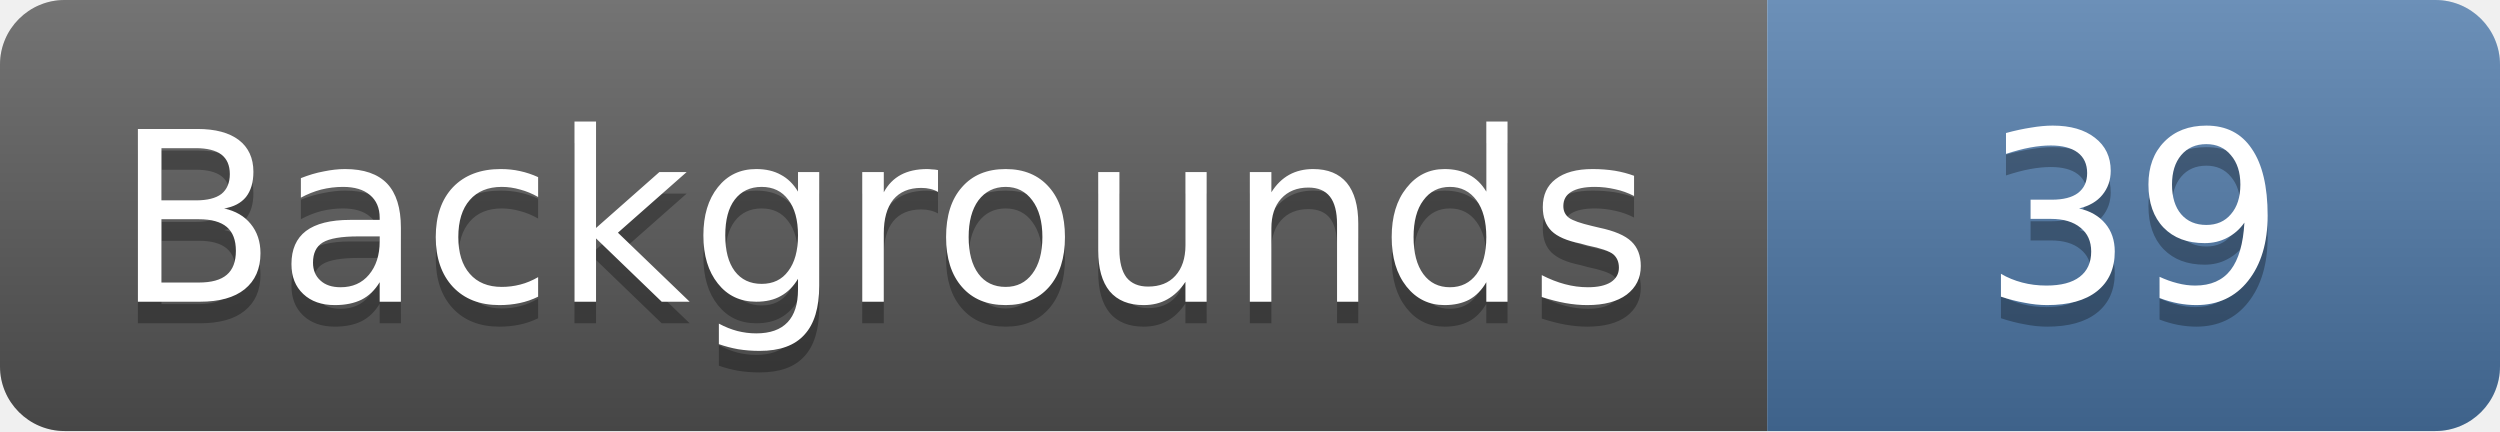
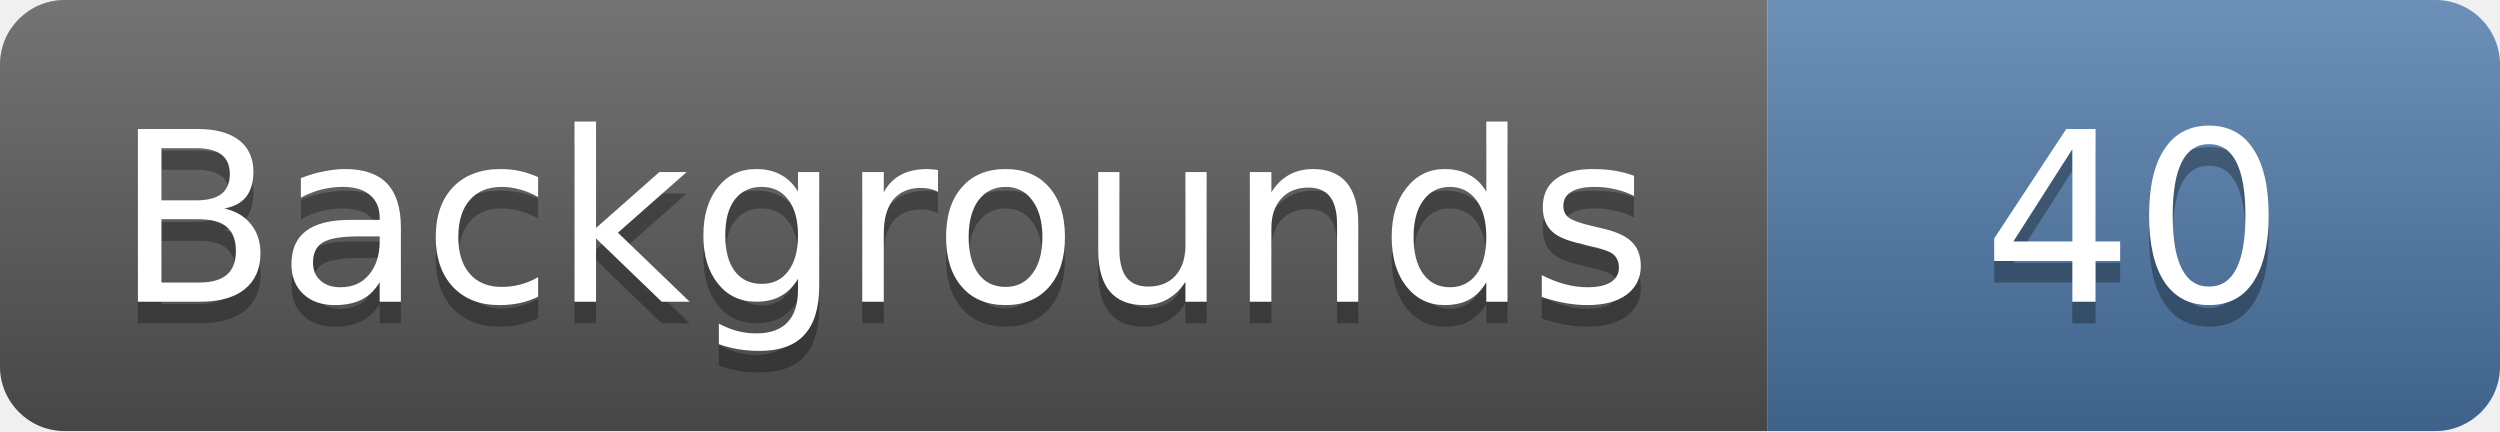
- <svg xmlns="http://www.w3.org/2000/svg" width="116" height="20" role="img" aria-label="Backgrounds: 39">
+ <svg xmlns="http://www.w3.org/2000/svg" width="116" height="20" role="img" aria-label="Backgrounds: 40">
  <linearGradient id="s" x2="0" y2="100%">
    <stop offset="0" stop-color="#fff" stop-opacity=".18" />
    <stop offset="1" stop-opacity=".18" />
  </linearGradient>
  <clipPath id="r">
    <rect width="116" height="20" rx="3" fill="#fff" />
  </clipPath>
  <g clip-path="url(#r)">
    <rect width="82" height="20" fill="#555" />
    <rect x="82" width="34" height="20" fill="#4c78a8" />
    <rect width="116" height="20" fill="url(#s)" />
  </g>
  <g fill="#fff" text-anchor="middle" font-family="Verdana,Geneva,DejaVu Sans,sans-serif" font-size="11">
    <text x="41.0" y="15" fill="#010101" fill-opacity=".3">Backgrounds</text>
    <text x="41.0" y="14">Backgrounds</text>
-     <text x="99.0" y="15" fill="#010101" fill-opacity=".3">39</text>
-     <text x="99.0" y="14">39</text>
+     <text x="99.0" y="15" fill="#010101" fill-opacity=".3">40</text>
+     <text x="99.0" y="14">40</text>
  </g>
</svg>
